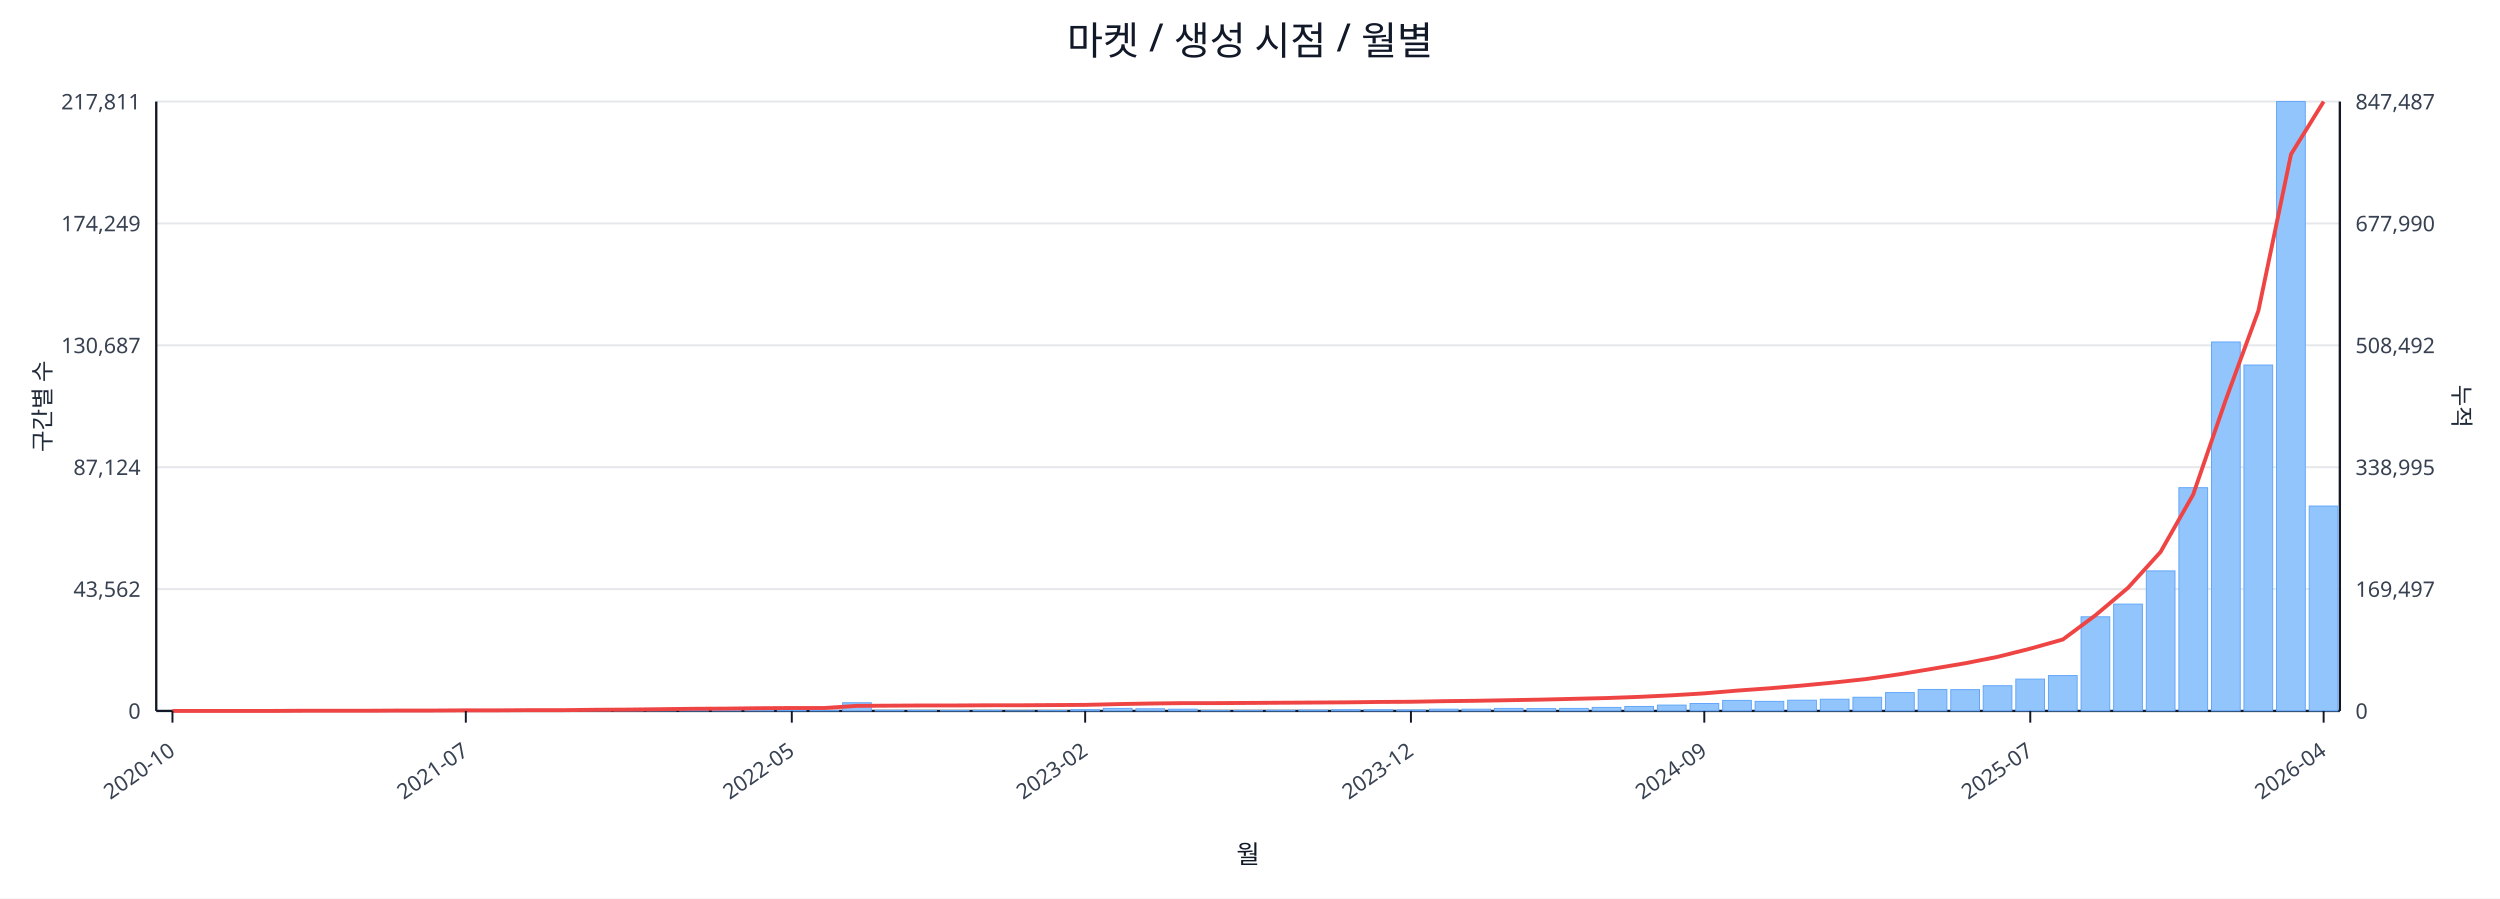
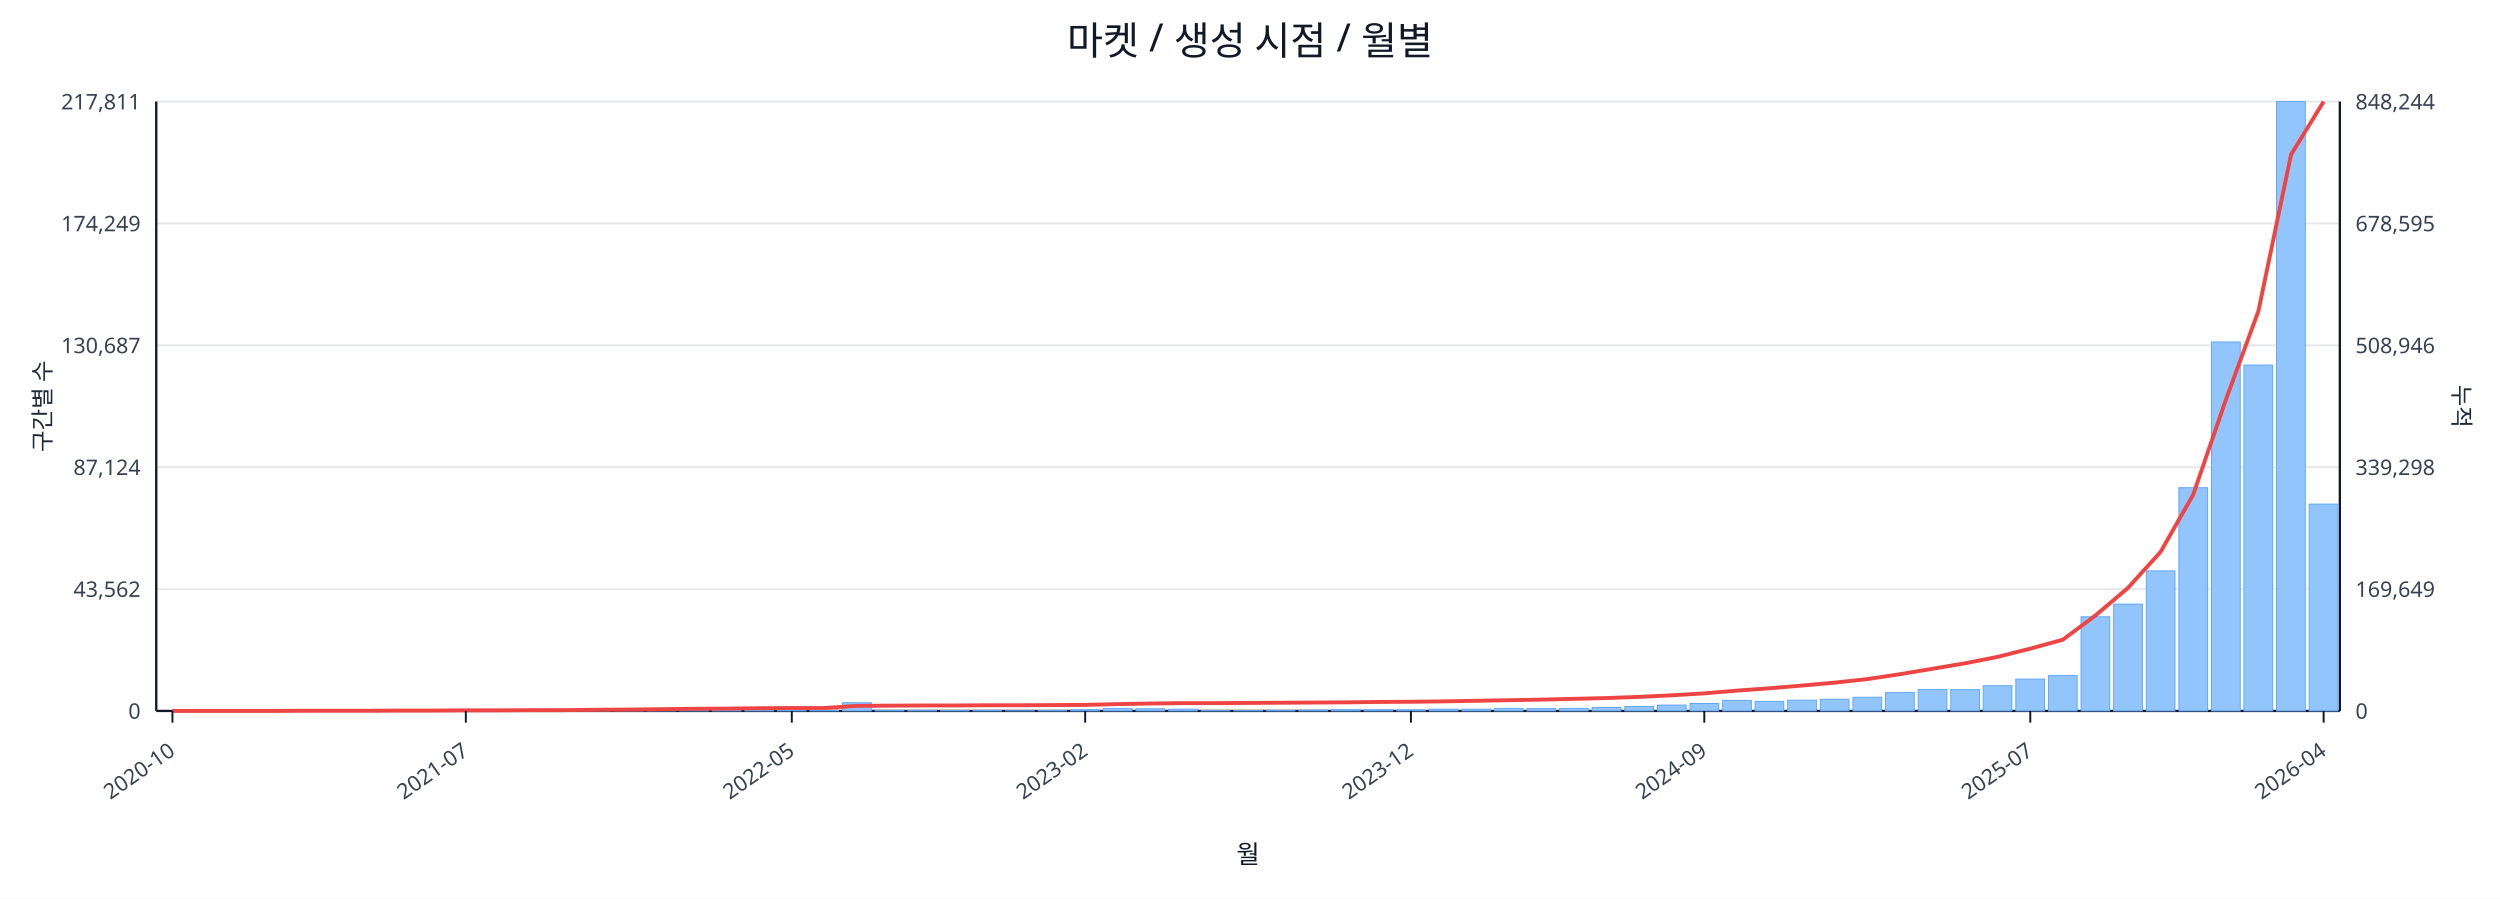
<svg xmlns="http://www.w3.org/2000/svg" width="1280" height="460" viewBox="0 0 1280 460">
  <rect x="0" y="0" width="100%" height="100%" fill="#ffffff" />
  <text x="640.0" y="28" font-size="20" text-anchor="middle" font-family="sans-serif" fill="#111827">마켓 / 생성 시점 / 월별</text>
  <line x1="80.0" y1="52.0" x2="1198.0" y2="52.0" stroke="#e5e7eb" stroke-width="1" />
  <text x="72.0" y="56.0" font-size="11" text-anchor="end" font-family="sans-serif" fill="#374151">217,811</text>
-   <text x="1206.0" y="56.0" font-size="11" text-anchor="start" font-family="sans-serif" fill="#374151">847,487</text>
+   <text x="1206.0" y="56.0" font-size="11" text-anchor="start" font-family="sans-serif" fill="#374151">848,244</text>
  <line x1="80.0" y1="114.4" x2="1198.0" y2="114.4" stroke="#e5e7eb" stroke-width="1" />
  <text x="72.0" y="118.4" font-size="11" text-anchor="end" font-family="sans-serif" fill="#374151">174,249</text>
-   <text x="1206.0" y="118.4" font-size="11" text-anchor="start" font-family="sans-serif" fill="#374151">677,990</text>
+   <text x="1206.0" y="118.4" font-size="11" text-anchor="start" font-family="sans-serif" fill="#374151">678,595</text>
  <line x1="80.0" y1="176.8" x2="1198.0" y2="176.8" stroke="#e5e7eb" stroke-width="1" />
  <text x="72.0" y="180.8" font-size="11" text-anchor="end" font-family="sans-serif" fill="#374151">130,687</text>
-   <text x="1206.0" y="180.8" font-size="11" text-anchor="start" font-family="sans-serif" fill="#374151">508,492</text>
+   <text x="1206.0" y="180.8" font-size="11" text-anchor="start" font-family="sans-serif" fill="#374151">508,946</text>
  <line x1="80.0" y1="239.2" x2="1198.0" y2="239.2" stroke="#e5e7eb" stroke-width="1" />
  <text x="72.0" y="243.2" font-size="11" text-anchor="end" font-family="sans-serif" fill="#374151">87,124</text>
-   <text x="1206.0" y="243.2" font-size="11" text-anchor="start" font-family="sans-serif" fill="#374151">338,995</text>
+   <text x="1206.0" y="243.2" font-size="11" text-anchor="start" font-family="sans-serif" fill="#374151">339,298</text>
  <line x1="80.0" y1="301.6" x2="1198.0" y2="301.6" stroke="#e5e7eb" stroke-width="1" />
  <text x="72.0" y="305.6" font-size="11" text-anchor="end" font-family="sans-serif" fill="#374151">43,562</text>
-   <text x="1206.0" y="305.6" font-size="11" text-anchor="start" font-family="sans-serif" fill="#374151">169,497</text>
+   <text x="1206.0" y="305.6" font-size="11" text-anchor="start" font-family="sans-serif" fill="#374151">169,649</text>
  <line x1="80.0" y1="364.0" x2="1198.0" y2="364.0" stroke="#e5e7eb" stroke-width="1" />
  <text x="72.0" y="368.0" font-size="11" text-anchor="end" font-family="sans-serif" fill="#374151">0</text>
  <text x="1206.0" y="368.0" font-size="11" text-anchor="start" font-family="sans-serif" fill="#374151">0</text>
  <line x1="80.0" y1="364.0" x2="1198.0" y2="364.0" stroke="#111827" stroke-width="1.2" />
  <line x1="80.0" y1="52.0" x2="80.0" y2="364.0" stroke="#111827" stroke-width="1.2" />
  <line x1="1198.0" y1="52.0" x2="1198.0" y2="364.0" stroke="#111827" stroke-width="1.2" />
  <rect x="81.0" y="364.0" width="14.7" height="0.0" fill="#93c5fd" stroke="#60a5fa" stroke-width="0.5" />
  <rect x="97.7" y="364.0" width="14.7" height="0.0" fill="#93c5fd" stroke="#60a5fa" stroke-width="0.5" />
  <rect x="114.4" y="364.0" width="14.7" height="0.0" fill="#93c5fd" stroke="#60a5fa" stroke-width="0.5" />
  <rect x="131.1" y="363.9" width="14.7" height="0.1" fill="#93c5fd" stroke="#60a5fa" stroke-width="0.5" />
  <rect x="147.7" y="363.9" width="14.7" height="0.1" fill="#93c5fd" stroke="#60a5fa" stroke-width="0.5" />
  <rect x="164.4" y="363.9" width="14.7" height="0.1" fill="#93c5fd" stroke="#60a5fa" stroke-width="0.5" />
  <rect x="181.1" y="363.9" width="14.7" height="0.1" fill="#93c5fd" stroke="#60a5fa" stroke-width="0.5" />
  <rect x="197.8" y="363.8" width="14.7" height="0.2" fill="#93c5fd" stroke="#60a5fa" stroke-width="0.5" />
  <rect x="214.5" y="363.7" width="14.7" height="0.3" fill="#93c5fd" stroke="#60a5fa" stroke-width="0.5" />
  <rect x="231.2" y="363.8" width="14.7" height="0.2" fill="#93c5fd" stroke="#60a5fa" stroke-width="0.5" />
  <rect x="247.9" y="363.8" width="14.7" height="0.2" fill="#93c5fd" stroke="#60a5fa" stroke-width="0.5" />
  <rect x="264.6" y="363.9" width="14.7" height="0.1" fill="#93c5fd" stroke="#60a5fa" stroke-width="0.5" />
  <rect x="281.2" y="363.7" width="14.7" height="0.3" fill="#93c5fd" stroke="#60a5fa" stroke-width="0.5" />
  <rect x="297.9" y="363.4" width="14.7" height="0.6" fill="#93c5fd" stroke="#60a5fa" stroke-width="0.5" />
  <rect x="314.6" y="363.5" width="14.7" height="0.5" fill="#93c5fd" stroke="#60a5fa" stroke-width="0.5" />
  <rect x="331.3" y="363.1" width="14.7" height="0.9" fill="#93c5fd" stroke="#60a5fa" stroke-width="0.5" />
  <rect x="348.0" y="363.5" width="14.7" height="0.5" fill="#93c5fd" stroke="#60a5fa" stroke-width="0.5" />
  <rect x="364.7" y="363.3" width="14.7" height="0.7" fill="#93c5fd" stroke="#60a5fa" stroke-width="0.5" />
  <rect x="381.4" y="363.4" width="14.7" height="0.6" fill="#93c5fd" stroke="#60a5fa" stroke-width="0.5" />
  <rect x="398.0" y="363.6" width="14.7" height="0.4" fill="#93c5fd" stroke="#60a5fa" stroke-width="0.5" />
  <rect x="414.7" y="363.8" width="14.7" height="0.2" fill="#93c5fd" stroke="#60a5fa" stroke-width="0.5" />
  <rect x="431.4" y="359.8" width="14.7" height="4.2" fill="#93c5fd" stroke="#60a5fa" stroke-width="0.5" />
  <rect x="448.1" y="363.7" width="14.7" height="0.3" fill="#93c5fd" stroke="#60a5fa" stroke-width="0.5" />
  <rect x="464.8" y="363.7" width="14.7" height="0.3" fill="#93c5fd" stroke="#60a5fa" stroke-width="0.5" />
  <rect x="481.5" y="363.8" width="14.7" height="0.2" fill="#93c5fd" stroke="#60a5fa" stroke-width="0.5" />
  <rect x="498.2" y="363.7" width="14.7" height="0.3" fill="#93c5fd" stroke="#60a5fa" stroke-width="0.5" />
  <rect x="514.9" y="363.9" width="14.7" height="0.1" fill="#93c5fd" stroke="#60a5fa" stroke-width="0.5" />
  <rect x="531.5" y="363.8" width="14.7" height="0.2" fill="#93c5fd" stroke="#60a5fa" stroke-width="0.5" />
  <rect x="548.2" y="363.4" width="14.7" height="0.6" fill="#93c5fd" stroke="#60a5fa" stroke-width="0.5" />
  <rect x="564.9" y="362.7" width="14.7" height="1.3" fill="#93c5fd" stroke="#60a5fa" stroke-width="0.5" />
  <rect x="581.6" y="362.9" width="14.7" height="1.1" fill="#93c5fd" stroke="#60a5fa" stroke-width="0.5" />
  <rect x="598.3" y="363.1" width="14.7" height="0.9" fill="#93c5fd" stroke="#60a5fa" stroke-width="0.5" />
  <rect x="615.0" y="363.8" width="14.7" height="0.2" fill="#93c5fd" stroke="#60a5fa" stroke-width="0.5" />
  <rect x="631.7" y="363.8" width="14.7" height="0.2" fill="#93c5fd" stroke="#60a5fa" stroke-width="0.5" />
  <rect x="648.3" y="363.7" width="14.7" height="0.3" fill="#93c5fd" stroke="#60a5fa" stroke-width="0.5" />
  <rect x="665.0" y="363.6" width="14.7" height="0.4" fill="#93c5fd" stroke="#60a5fa" stroke-width="0.5" />
  <rect x="681.7" y="363.4" width="14.7" height="0.6" fill="#93c5fd" stroke="#60a5fa" stroke-width="0.5" />
  <rect x="698.4" y="363.4" width="14.7" height="0.6" fill="#93c5fd" stroke="#60a5fa" stroke-width="0.5" />
  <rect x="715.1" y="363.5" width="14.7" height="0.5" fill="#93c5fd" stroke="#60a5fa" stroke-width="0.5" />
  <rect x="731.8" y="363.1" width="14.7" height="0.9" fill="#93c5fd" stroke="#60a5fa" stroke-width="0.5" />
  <rect x="748.5" y="363.1" width="14.7" height="0.9" fill="#93c5fd" stroke="#60a5fa" stroke-width="0.5" />
  <rect x="765.1" y="362.7" width="14.7" height="1.3" fill="#93c5fd" stroke="#60a5fa" stroke-width="0.5" />
  <rect x="781.8" y="362.8" width="14.7" height="1.2" fill="#93c5fd" stroke="#60a5fa" stroke-width="0.5" />
  <rect x="798.5" y="362.7" width="14.7" height="1.3" fill="#93c5fd" stroke="#60a5fa" stroke-width="0.5" />
  <rect x="815.2" y="362.2" width="14.7" height="1.8" fill="#93c5fd" stroke="#60a5fa" stroke-width="0.5" />
  <rect x="831.9" y="361.7" width="14.7" height="2.3" fill="#93c5fd" stroke="#60a5fa" stroke-width="0.5" />
  <rect x="848.6" y="361.0" width="14.7" height="3.0" fill="#93c5fd" stroke="#60a5fa" stroke-width="0.5" />
  <rect x="865.3" y="360.2" width="14.7" height="3.8" fill="#93c5fd" stroke="#60a5fa" stroke-width="0.5" />
  <rect x="882.0" y="358.6" width="14.7" height="5.4" fill="#93c5fd" stroke="#60a5fa" stroke-width="0.5" />
  <rect x="898.6" y="359.1" width="14.7" height="4.9" fill="#93c5fd" stroke="#60a5fa" stroke-width="0.5" />
  <rect x="915.3" y="358.5" width="14.7" height="5.5" fill="#93c5fd" stroke="#60a5fa" stroke-width="0.5" />
  <rect x="932.0" y="358.0" width="14.7" height="6.0" fill="#93c5fd" stroke="#60a5fa" stroke-width="0.5" />
  <rect x="948.7" y="357.0" width="14.7" height="7.0" fill="#93c5fd" stroke="#60a5fa" stroke-width="0.5" />
  <rect x="965.4" y="354.6" width="14.7" height="9.4" fill="#93c5fd" stroke="#60a5fa" stroke-width="0.5" />
  <rect x="982.1" y="353.0" width="14.7" height="11.0" fill="#93c5fd" stroke="#60a5fa" stroke-width="0.5" />
  <rect x="998.8" y="353.1" width="14.7" height="10.9" fill="#93c5fd" stroke="#60a5fa" stroke-width="0.5" />
  <rect x="1015.4" y="351.1" width="14.7" height="12.9" fill="#93c5fd" stroke="#60a5fa" stroke-width="0.5" />
  <rect x="1032.1" y="347.7" width="14.7" height="16.3" fill="#93c5fd" stroke="#60a5fa" stroke-width="0.5" />
  <rect x="1048.8" y="345.9" width="14.7" height="18.1" fill="#93c5fd" stroke="#60a5fa" stroke-width="0.5" />
  <rect x="1065.5" y="315.8" width="14.7" height="48.2" fill="#93c5fd" stroke="#60a5fa" stroke-width="0.5" />
  <rect x="1082.2" y="309.3" width="14.7" height="54.7" fill="#93c5fd" stroke="#60a5fa" stroke-width="0.5" />
  <rect x="1098.9" y="292.3" width="14.7" height="71.7" fill="#93c5fd" stroke="#60a5fa" stroke-width="0.5" />
  <rect x="1115.6" y="249.7" width="14.7" height="114.3" fill="#93c5fd" stroke="#60a5fa" stroke-width="0.5" />
  <rect x="1132.3" y="175.1" width="14.7" height="188.9" fill="#93c5fd" stroke="#60a5fa" stroke-width="0.5" />
  <rect x="1148.9" y="186.9" width="14.7" height="177.1" fill="#93c5fd" stroke="#60a5fa" stroke-width="0.5" />
  <rect x="1165.6" y="52.0" width="14.7" height="312.0" fill="#93c5fd" stroke="#60a5fa" stroke-width="0.5" />
-   <rect x="1182.3" y="259.1" width="14.7" height="104.9" fill="#93c5fd" stroke="#60a5fa" stroke-width="0.5" />
-   <polyline fill="none" stroke="#ef4444" stroke-width="2" points="88.3,364.0 105.0,364.0 121.7,364.0 138.4,364.0 155.1,363.9 171.8,363.9 188.5,363.9 205.1,363.8 221.8,363.8 238.5,363.7 255.2,363.7 271.9,363.6 288.6,363.6 305.3,363.4 322.0,363.3 338.6,363.1 355.3,362.9 372.0,362.8 388.7,362.6 405.4,362.5 422.1,362.5 438.8,361.4 455.4,361.3 472.1,361.2 488.8,361.2 505.5,361.1 522.2,361.1 538.9,361.0 555.6,360.9 572.3,360.5 588.9,360.2 605.6,360.0 622.3,360.0 639.0,359.9 655.7,359.8 672.4,359.7 689.1,359.6 705.7,359.4 722.4,359.3 739.1,359.0 755.8,358.8 772.5,358.5 789.2,358.2 805.9,357.8 822.6,357.4 839.2,356.8 855.9,356.0 872.6,355.0 889.3,353.6 906.0,352.4 922.7,351.0 939.4,349.4 956.0,347.6 972.7,345.2 989.4,342.4 1006.1,339.6 1022.8,336.3 1039.5,332.1 1056.2,327.4 1072.9,315.0 1089.5,301.0 1106.2,282.6 1122.9,253.2 1139.6,204.7 1156.3,159.1 1173.0,79.0 1189.7,52.0" />
+   <rect x="1182.3" y="258.1" width="14.7" height="105.9" fill="#93c5fd" stroke="#60a5fa" stroke-width="0.5" />
+   <polyline fill="none" stroke="#ef4444" stroke-width="2" points="88.3,364.0 105.0,364.0 121.7,364.0 138.4,364.0 155.1,363.9 171.8,363.9 188.5,363.9 205.1,363.8 221.8,363.8 238.5,363.7 255.2,363.7 271.9,363.6 288.6,363.6 305.3,363.4 322.0,363.3 338.6,363.1 355.3,362.9 372.0,362.8 388.7,362.6 405.4,362.5 422.1,362.5 438.8,361.4 455.4,361.3 472.1,361.2 488.8,361.2 505.5,361.1 522.2,361.1 538.9,361.0 555.6,360.9 572.3,360.5 588.9,360.2 605.6,360.0 622.3,360.0 639.0,359.9 655.7,359.8 672.4,359.7 689.1,359.6 705.7,359.4 722.4,359.3 739.1,359.1 755.8,358.8 772.5,358.5 789.2,358.2 805.9,357.8 822.6,357.4 839.2,356.8 855.9,356.0 872.6,355.0 889.3,353.6 906.0,352.4 922.7,351.0 939.4,349.5 956.0,347.7 972.7,345.2 989.4,342.4 1006.1,339.6 1022.8,336.3 1039.5,332.1 1056.2,327.5 1072.9,315.1 1089.5,301.0 1106.2,282.6 1122.9,253.3 1139.6,204.8 1156.3,159.3 1173.0,79.2 1189.7,52.0" />
  <line x1="88.3" y1="364.0" x2="88.3" y2="370.0" stroke="#111827" stroke-width="1" />
  <text x="90.3" y="386.0" font-size="11" text-anchor="end" transform="rotate(-35 90.3 386.0)" font-family="sans-serif" fill="#374151">2020-10</text>
  <line x1="238.5" y1="364.0" x2="238.5" y2="370.0" stroke="#111827" stroke-width="1" />
  <text x="240.5" y="386.0" font-size="11" text-anchor="end" transform="rotate(-35 240.5 386.0)" font-family="sans-serif" fill="#374151">2021-07</text>
  <line x1="405.4" y1="364.0" x2="405.4" y2="370.0" stroke="#111827" stroke-width="1" />
  <text x="407.4" y="386.0" font-size="11" text-anchor="end" transform="rotate(-35 407.4 386.0)" font-family="sans-serif" fill="#374151">2022-05</text>
  <line x1="555.6" y1="364.0" x2="555.6" y2="370.0" stroke="#111827" stroke-width="1" />
  <text x="557.6" y="386.0" font-size="11" text-anchor="end" transform="rotate(-35 557.6 386.0)" font-family="sans-serif" fill="#374151">2023-02</text>
  <line x1="722.4" y1="364.0" x2="722.4" y2="370.0" stroke="#111827" stroke-width="1" />
  <text x="724.4" y="386.0" font-size="11" text-anchor="end" transform="rotate(-35 724.4 386.0)" font-family="sans-serif" fill="#374151">2023-12</text>
  <line x1="872.6" y1="364.0" x2="872.6" y2="370.0" stroke="#111827" stroke-width="1" />
  <text x="874.6" y="386.0" font-size="11" text-anchor="end" transform="rotate(-35 874.6 386.0)" font-family="sans-serif" fill="#374151">2024-09</text>
  <line x1="1039.5" y1="364.0" x2="1039.5" y2="370.0" stroke="#111827" stroke-width="1" />
  <text x="1041.5" y="386.0" font-size="11" text-anchor="end" transform="rotate(-35 1041.5 386.0)" font-family="sans-serif" fill="#374151">2025-07</text>
  <line x1="1189.7" y1="364.0" x2="1189.7" y2="370.0" stroke="#111827" stroke-width="1" />
  <text x="1191.7" y="386.0" font-size="11" text-anchor="end" transform="rotate(-35 1191.7 386.0)" font-family="sans-serif" fill="#374151">2026-04</text>
  <text x="26" y="208.0" font-size="12" transform="rotate(-90 26 208.0)" text-anchor="middle" font-family="sans-serif" fill="#1f2937">구간별 수</text>
  <text x="1256.0" y="208.0" font-size="12" transform="rotate(90 1256.0 208.0)" text-anchor="middle" font-family="sans-serif" fill="#1f2937">누적</text>
  <text x="639.0" y="442.0" font-size="13" text-anchor="middle" font-family="sans-serif" fill="#111827">월</text>
</svg>
